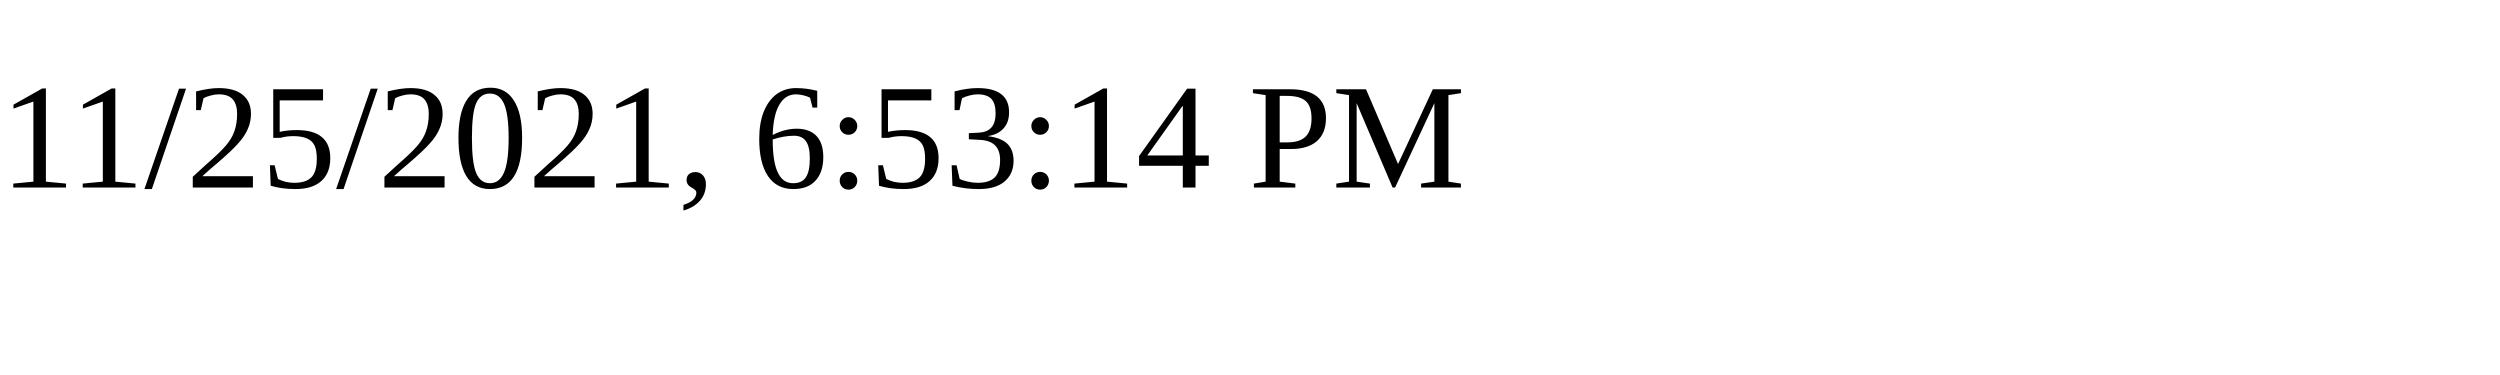
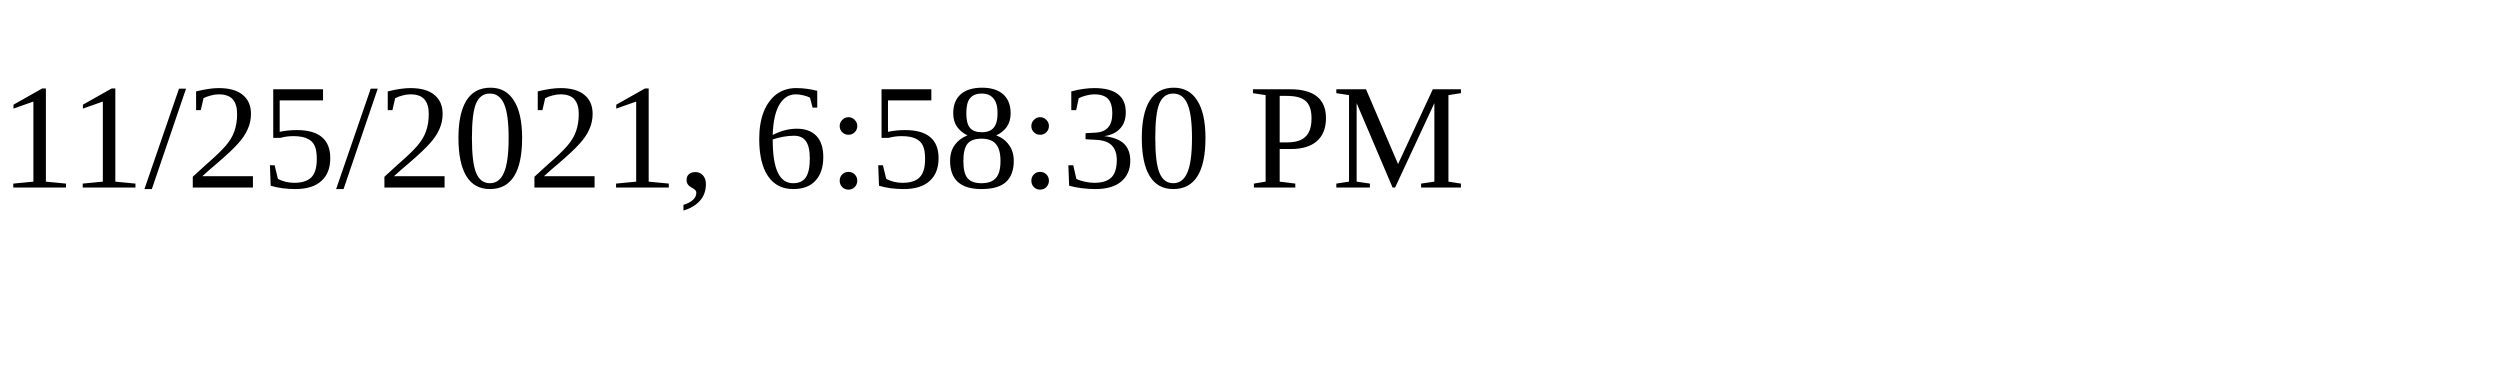
<svg xmlns="http://www.w3.org/2000/svg" height="30" width="200">
-   <text x="0" y="15">11/25/2021, 6:53:14 PM</text>
+   <text x="0" y="15">11/25/2021, 6:58:30 PM</text>
</svg>
